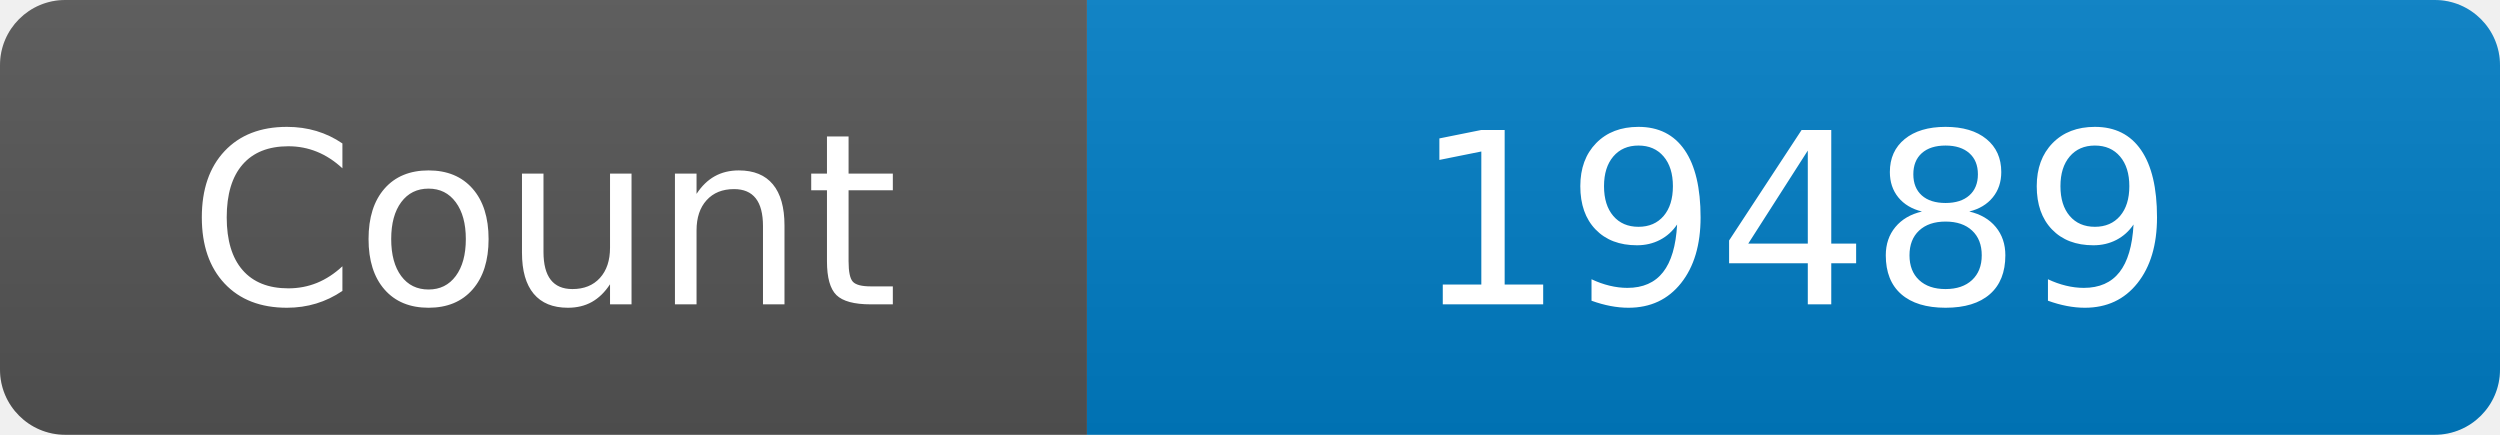
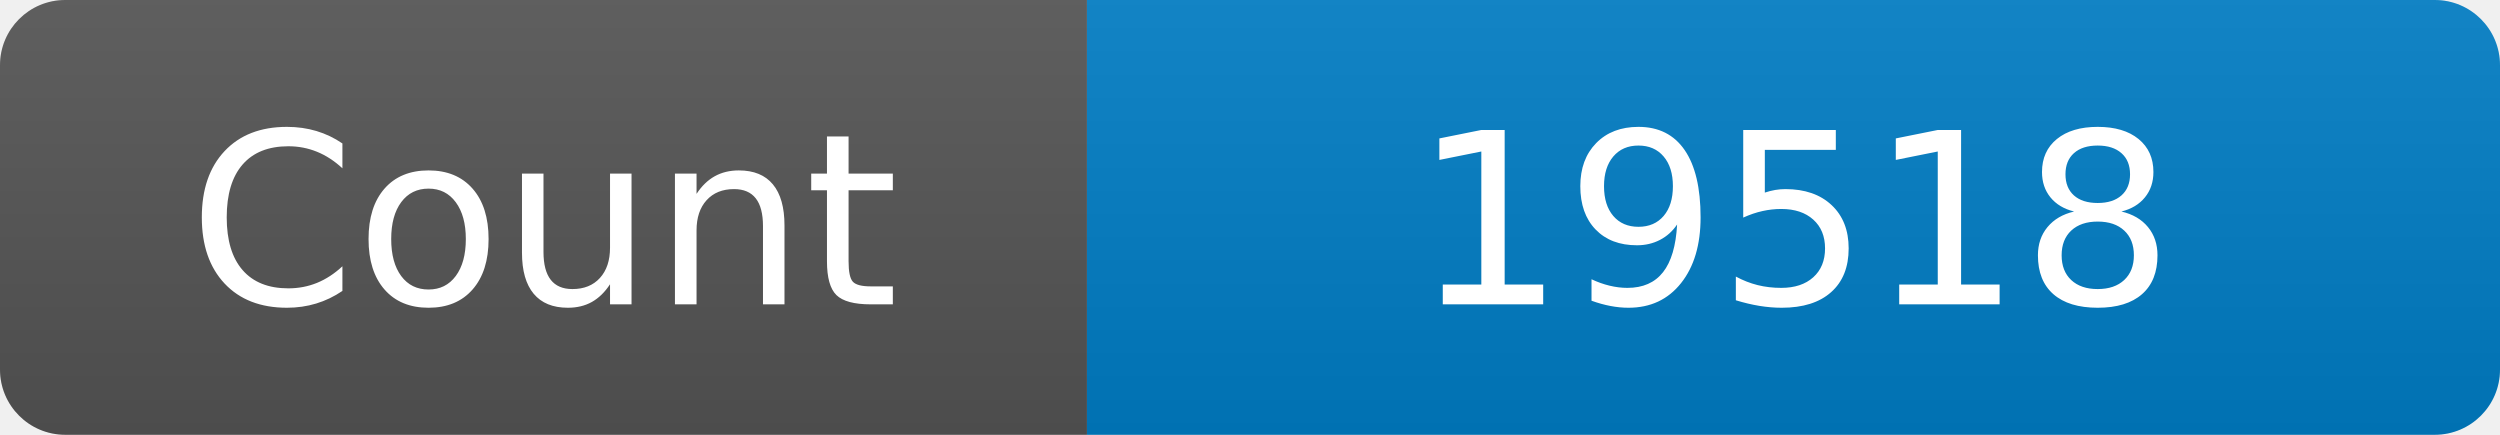
<svg xmlns="http://www.w3.org/2000/svg" width="115" height="20" role="img" aria-label="Maintained?: yes">
  <linearGradient id="s" x2="0" y2="100%">
    <stop offset="0" stop-color="#bbb" stop-opacity=".1" />
    <stop offset="1" stop-opacity=".1" />
  </linearGradient>
  <clipPath id="r">
    <rect width="115" height="20" rx="3" fill="#fff" />
  </clipPath>
  <g clip-path="url(#r)">
    <rect width="50" height="20" fill="#555" />
    <rect x="50" width="160" height="20" fill="#007ec6" />
    <rect width="115" height="20" fill="url(#s)" />
  </g>
  <g fill="#fff" text-anchor="middle" font-family="Verdana,Geneva,DejaVu Sans,sans-serif" font-size="110">
    <text x="250" y="140" transform="scale(.1)" fill="#fff">Count</text>
-     <text x="825" y="140" transform="scale(.1)" fill="#fff">19489</text>
+     <text x="825" y="140" transform="scale(.1)" fill="#fff">19518</text>
  </g>
</svg>
